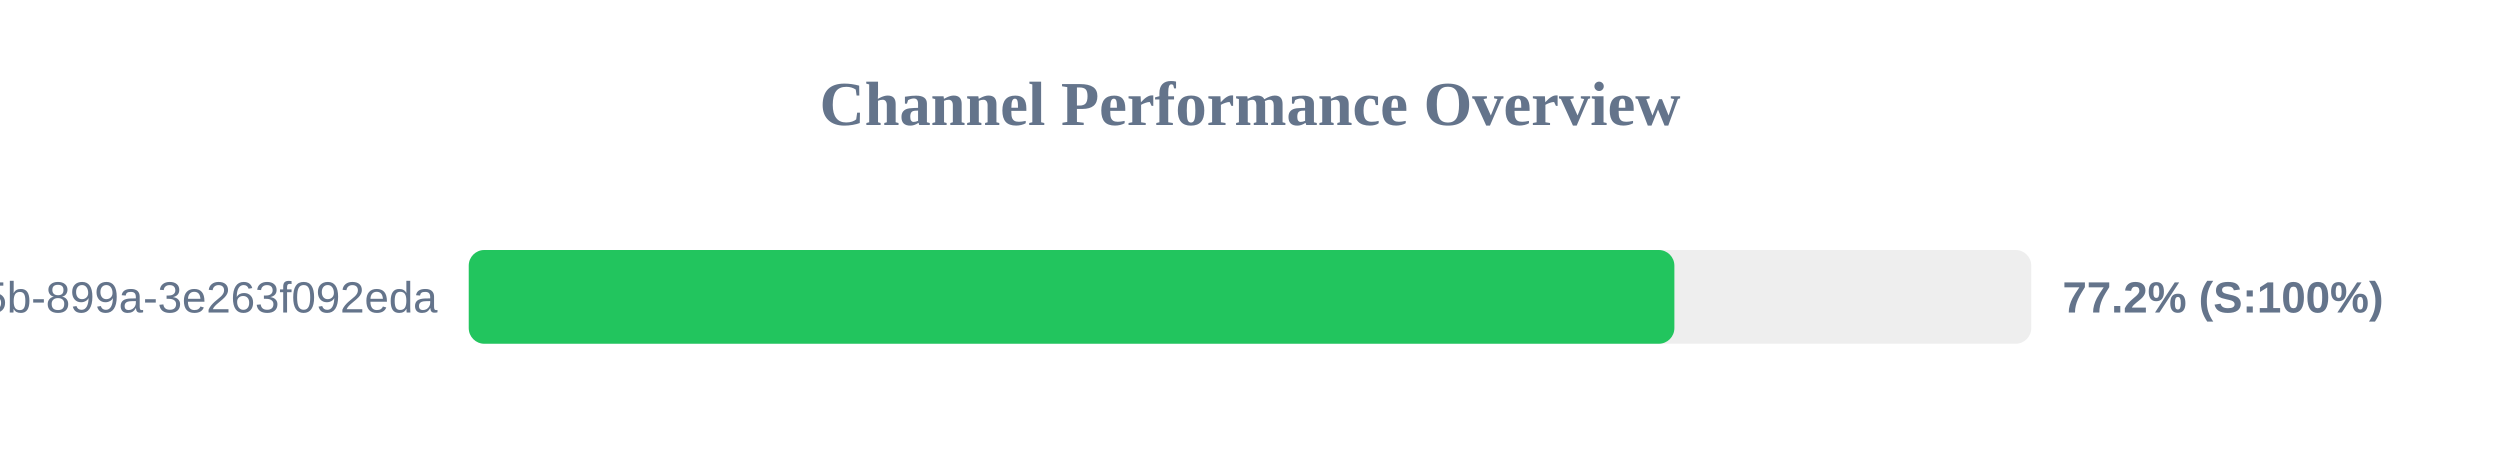
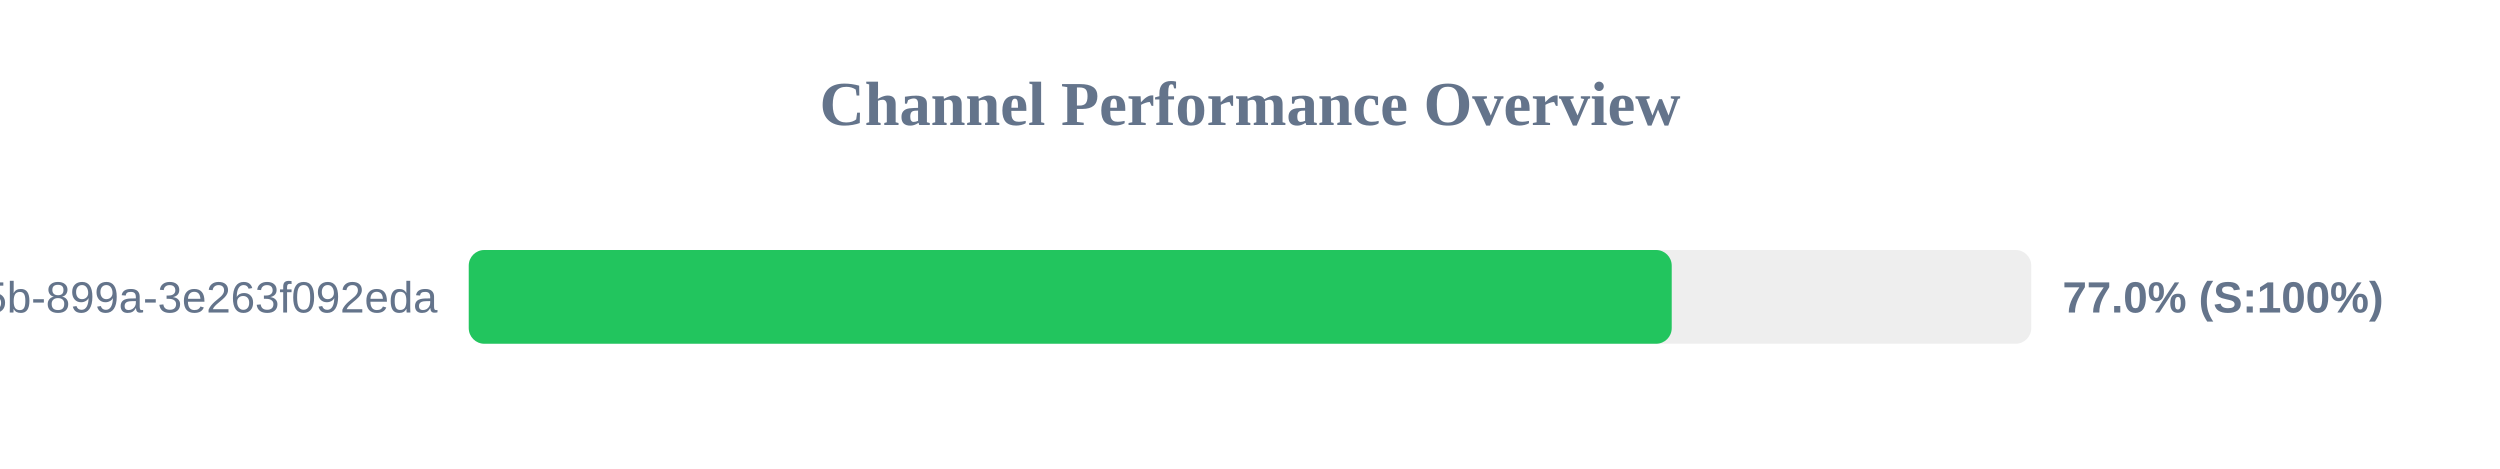
<svg xmlns="http://www.w3.org/2000/svg" width="800" height="150" version="1.1">
  <style>
        .row { font: 14px Arial; fill: #64748b; }
        .score { font: bold 14px Arial; fill: #64748b; }
    </style>
  <text x="400" y="40" text-anchor="middle" font-size="20px" font-weight="bold" fill="#64748b">Channel Performance Overview</text>
  <rect x="150" y="80" width="500" height="30" fill="#eee" rx="5" />
-   <rect x="150" y="80" width="385.8" height="30" fill="#22c55e" rx="5" />
+   <rect x="150" y="80" width="384.95" height="30" fill="#22c55e" rx="5" />
  <text x="140" y="100" text-anchor="end" class="row">?uuid=6bf726db-fb0b-405b-899a-3e263f092eda</text>
-   <text x="660" y="100" text-anchor="start" class="score">77.2% (S:100%)</text>
+   <text x="660" y="100" text-anchor="start" class="score">77.0% (S:100%)</text>
</svg>
